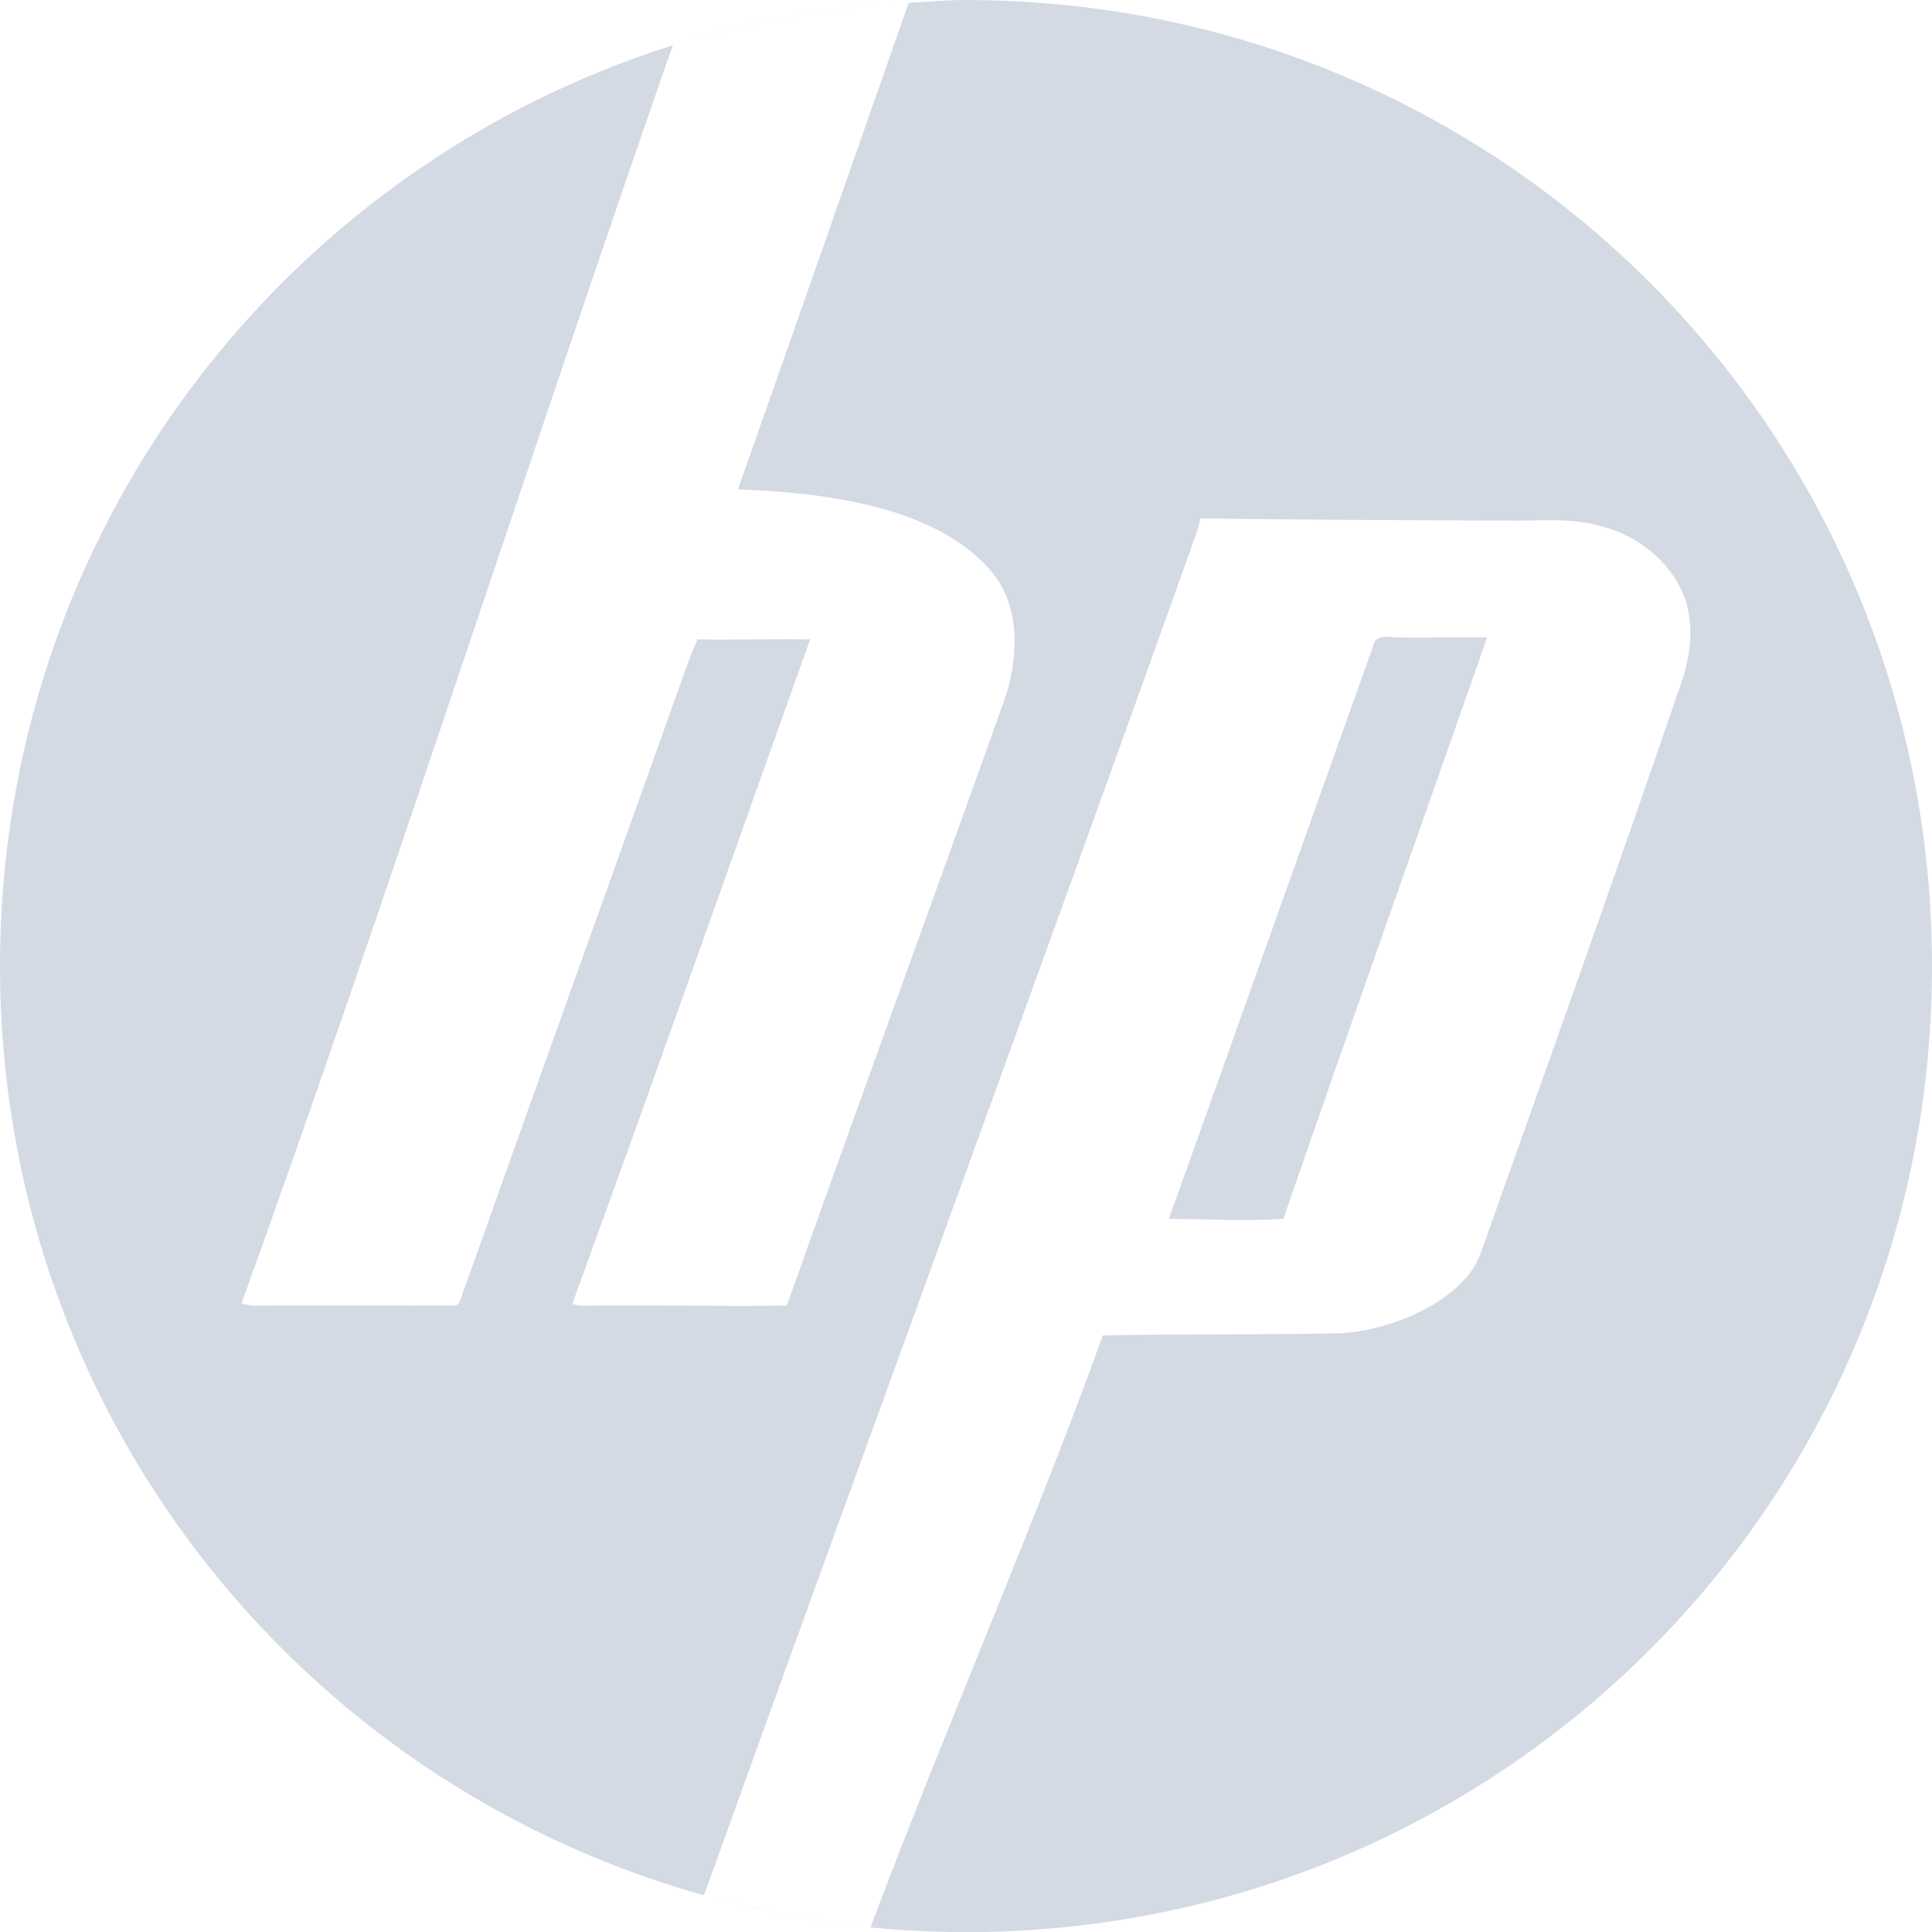
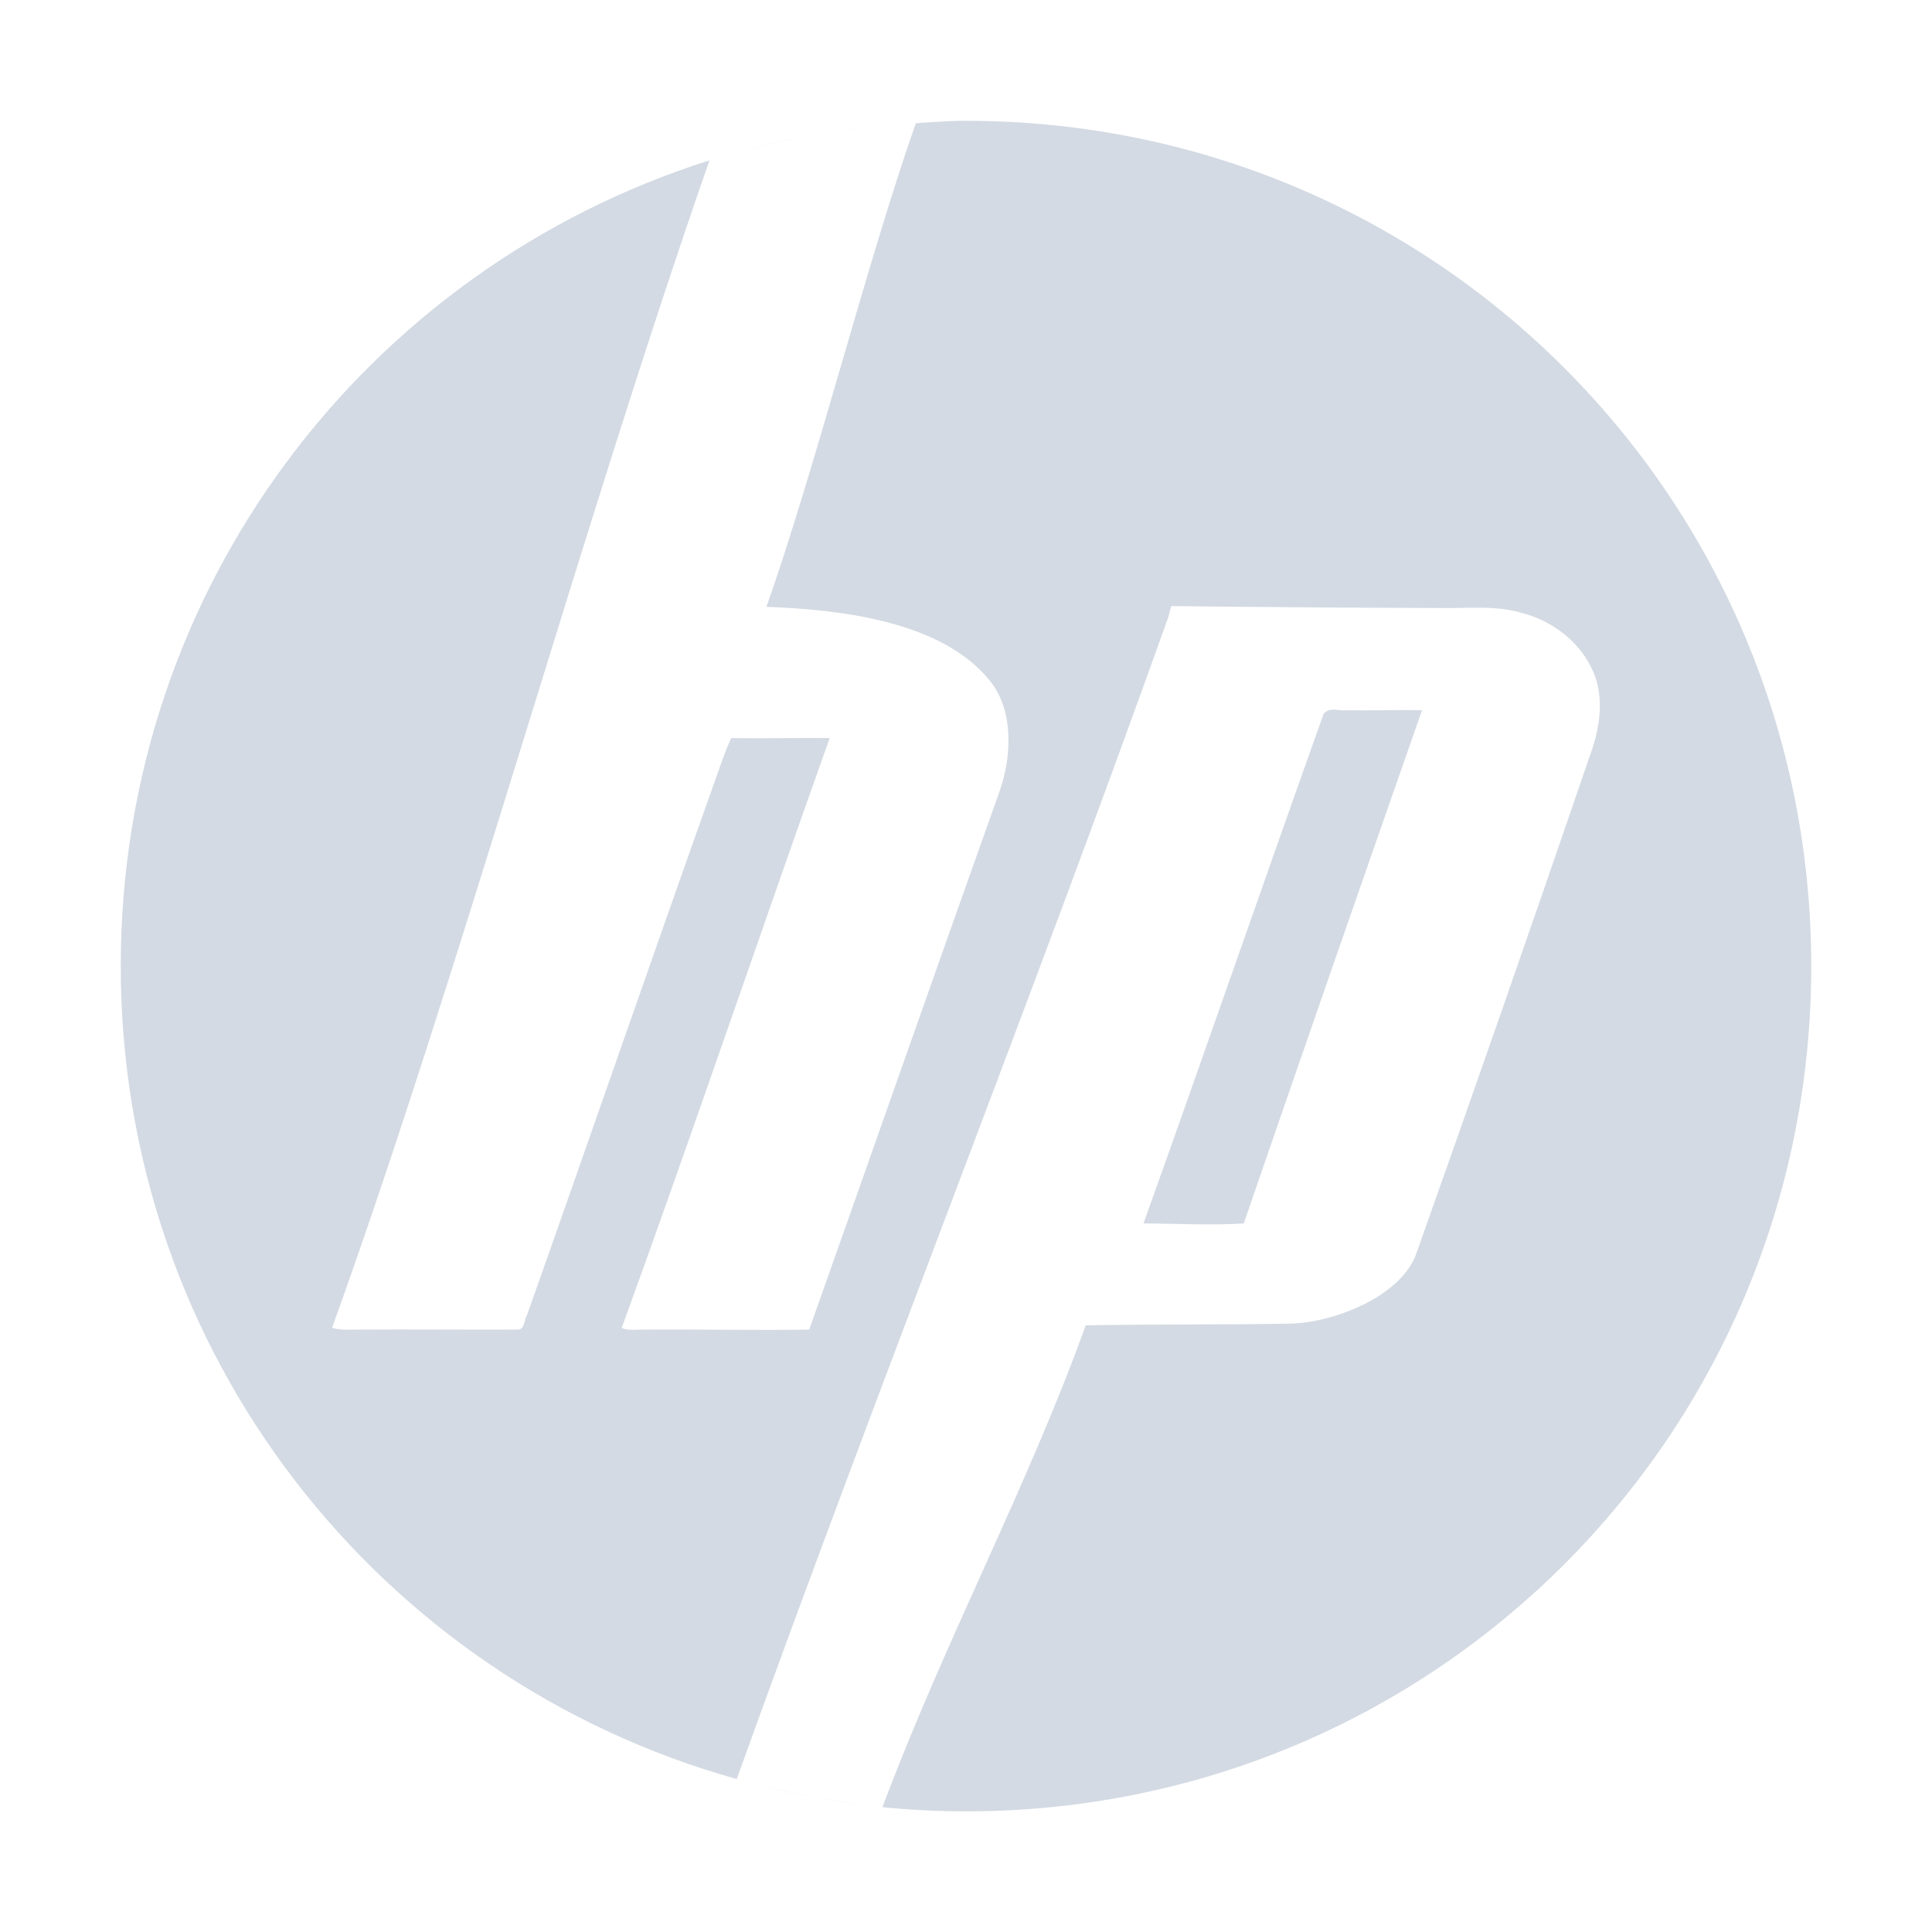
- <svg xmlns="http://www.w3.org/2000/svg" width="16" height="16" version="1">
-   <defs>
+ <svg xmlns="http://www.w3.org/2000/svg" width="16" height="16" version="1" id="svg2">
+   <defs id="defs4">
    <style id="current-color-scheme" type="text/css">
   .ColorScheme-Text { color:#d3dae3; } .ColorScheme-Highlight { color:#5294e2; }
  </style>
  </defs>
-   <g>
-     <path style="fill:currentColor" class="ColorScheme-Text" d="M 8,0 C 7.84,0 7.683,0.014 7.525,0.023 7.054,1.367 6.575,2.74 6.111,4.053 6.767,4.077 7.781,4.176 8.238,4.768 8.453,5.046 8.435,5.483 8.309,5.822 7.715,7.487 7.106,9.148 6.516,10.812 5.994,10.82 5.475,10.808 4.953,10.812 4.88,10.811 4.81,10.824 4.74,10.797 5.405,8.971 6.056,7.127 6.709,5.295 6.398,5.29 6.09,5.301 5.777,5.295 5.73,5.395 5.69,5.507 5.654,5.611 5.052,7.3 4.445,8.981 3.846,10.672 3.817,10.715 3.825,10.812 3.758,10.812 3.259,10.814 2.761,10.809 2.264,10.812 2.173,10.811 2.087,10.821 2,10.795 3.188,7.505 4.382,3.784 5.572,0.375 2.334,1.399 -1e-4,4.416 -1e-4,8 -1e-4,11.679 2.46,14.754 5.83,15.696 7.135,12.067 8.639,7.975 9.908,4.417 9.921,4.39 9.931,4.323 9.943,4.296 V 4.294 C 10.78,4.303 11.638,4.31 12.474,4.311 12.748,4.317 13.016,4.281 13.283,4.364 13.59,4.447 13.874,4.686 13.967,4.999 14.037,5.243 13.984,5.5 13.896,5.735 13.363,7.291 12.814,8.825 12.264,10.374 12.126,10.778 11.5,11.027 11.086,11.042 10.433,11.055 9.785,11.046 9.133,11.059 8.591,12.569 7.797,14.391 7.209,15.962 7.469,15.987 7.733,16.001 8,16.001 12.432,16.001 16,12.433 16,8.001 16,3.569 12.432,6e-4 8,6e-4 Z M 5.83,15.695 C 6.053,15.757 6.278,15.814 6.508,15.857 6.279,15.812 6.052,15.757 5.83,15.695 Z M 5.572,0.375 C 5.883,0.277 6.201,0.199 6.527,0.141 6.202,0.201 5.882,0.277 5.572,0.375 Z M 6.527,0.141 C 6.852,0.082 7.184,0.043 7.521,0.023 7.184,0.043 6.852,0.081 6.527,0.141 Z M 11.516,5.275 C 11.489,5.272 11.463,5.271 11.437,5.279 V 5.277 C 11.42,5.282 11.398,5.298 11.385,5.312 10.815,6.909 10.251,8.501 9.68,10.094 9.994,10.095 10.315,10.115 10.629,10.094 11.182,8.486 11.755,6.882 12.316,5.279 12.076,5.273 11.838,5.284 11.596,5.279 11.57,5.283 11.542,5.278 11.516,5.275 Z M 6.57,15.867 C 6.779,15.905 6.989,15.94 7.203,15.961 6.988,15.94 6.778,15.907 6.57,15.867 Z" />
+   <g id="g7" transform="matrix(0.8749945,0,0,0.8749453,1.000088,1)">
+     <path style="color:#d3dae3;fill:currentColor" class="ColorScheme-Text" d="M 8,0 C 7.84,0 7.683,0.014 7.525,0.023 7.054,1.367 6.575,3.288 6.111,4.601 c 0.656,0.024 1.67,0.123 2.127,0.715 0.215,0.279 0.197,0.715 0.071,1.055 -0.594,1.665 -1.203,3.407 -1.793,5.071 -0.522,0.008 -1.041,-0.004 -1.562,0 -0.073,-10e-4 -0.143,0.012 -0.213,-0.015 0.665,-1.826 1.315,-3.752 1.969,-5.584 -0.311,-0.004 -0.619,0.006 -0.932,0 -0.047,0.1 -0.087,0.212 -0.123,0.317 -0.602,1.689 -1.21,3.451 -1.809,5.142 -0.029,0.043 -0.02,0.14 -0.088,0.14 -0.498,0.002 -0.997,-0.003 -1.494,0 -0.09,-10e-4 -0.176,0.009 -0.264,-0.017 C 3.188,8.135 4.382,3.784 5.572,0.375 2.334,1.399 -10e-5,4.416 -10e-5,8 c 0,3.679 2.46,6.754 5.83,7.696 1.305,-3.629 2.809,-7.421 4.078,-10.979 0.013,-0.027 0.023,-0.094 0.035,-0.121 l 0,-0.002 c 0.837,0.009 1.695,0.016 2.531,0.018 0.274,0.006 0.542,-0.031 0.809,0.053 0.307,0.083 0.591,0.322 0.684,0.635 0.07,0.244 0.017,0.501 -0.071,0.736 -0.533,1.556 -1.082,3.132 -1.632,4.681 -0.138,0.404 -0.764,0.653 -1.178,0.668 -0.653,0.013 -1.301,0.004 -1.953,0.017 -0.542,1.51 -1.336,2.99 -1.924,4.561 0.26,0.025 0.524,0.039 0.791,0.039 4.432,0 8,-3.568 8,-8 C 16,3.569 12.432,6e-4 8,6e-4 Z M 5.83,15.695 c 0.223,0.062 0.448,0.119 0.678,0.162 -0.229,-0.045 -0.456,-0.1 -0.678,-0.162 z M 5.572,0.375 C 5.883,0.277 6.201,0.199 6.527,0.141 6.202,0.201 5.882,0.277 5.572,0.375 Z M 6.527,0.141 C 6.852,0.082 7.184,0.043 7.521,0.023 7.184,0.043 6.852,0.081 6.527,0.141 Z m 4.989,5.435 c -0.027,-0.003 -0.053,-0.004 -0.079,0.004 l 0,-0.002 c -0.017,0.004 -0.039,0.021 -0.052,0.035 -0.57,1.596 -1.134,3.231 -1.705,4.824 0.314,10e-4 0.635,0.021 0.949,0 0.553,-1.608 1.126,-3.254 1.687,-4.857 -0.24,-0.006 -0.478,0.004 -0.72,0 -0.026,0.004 -0.054,-0.001 -0.08,-0.004 z M 6.57,15.867 C 6.779,15.905 6.989,15.94 7.203,15.961 6.988,15.94 6.778,15.907 6.57,15.867 Z" id="path9" />
  </g>
</svg>
